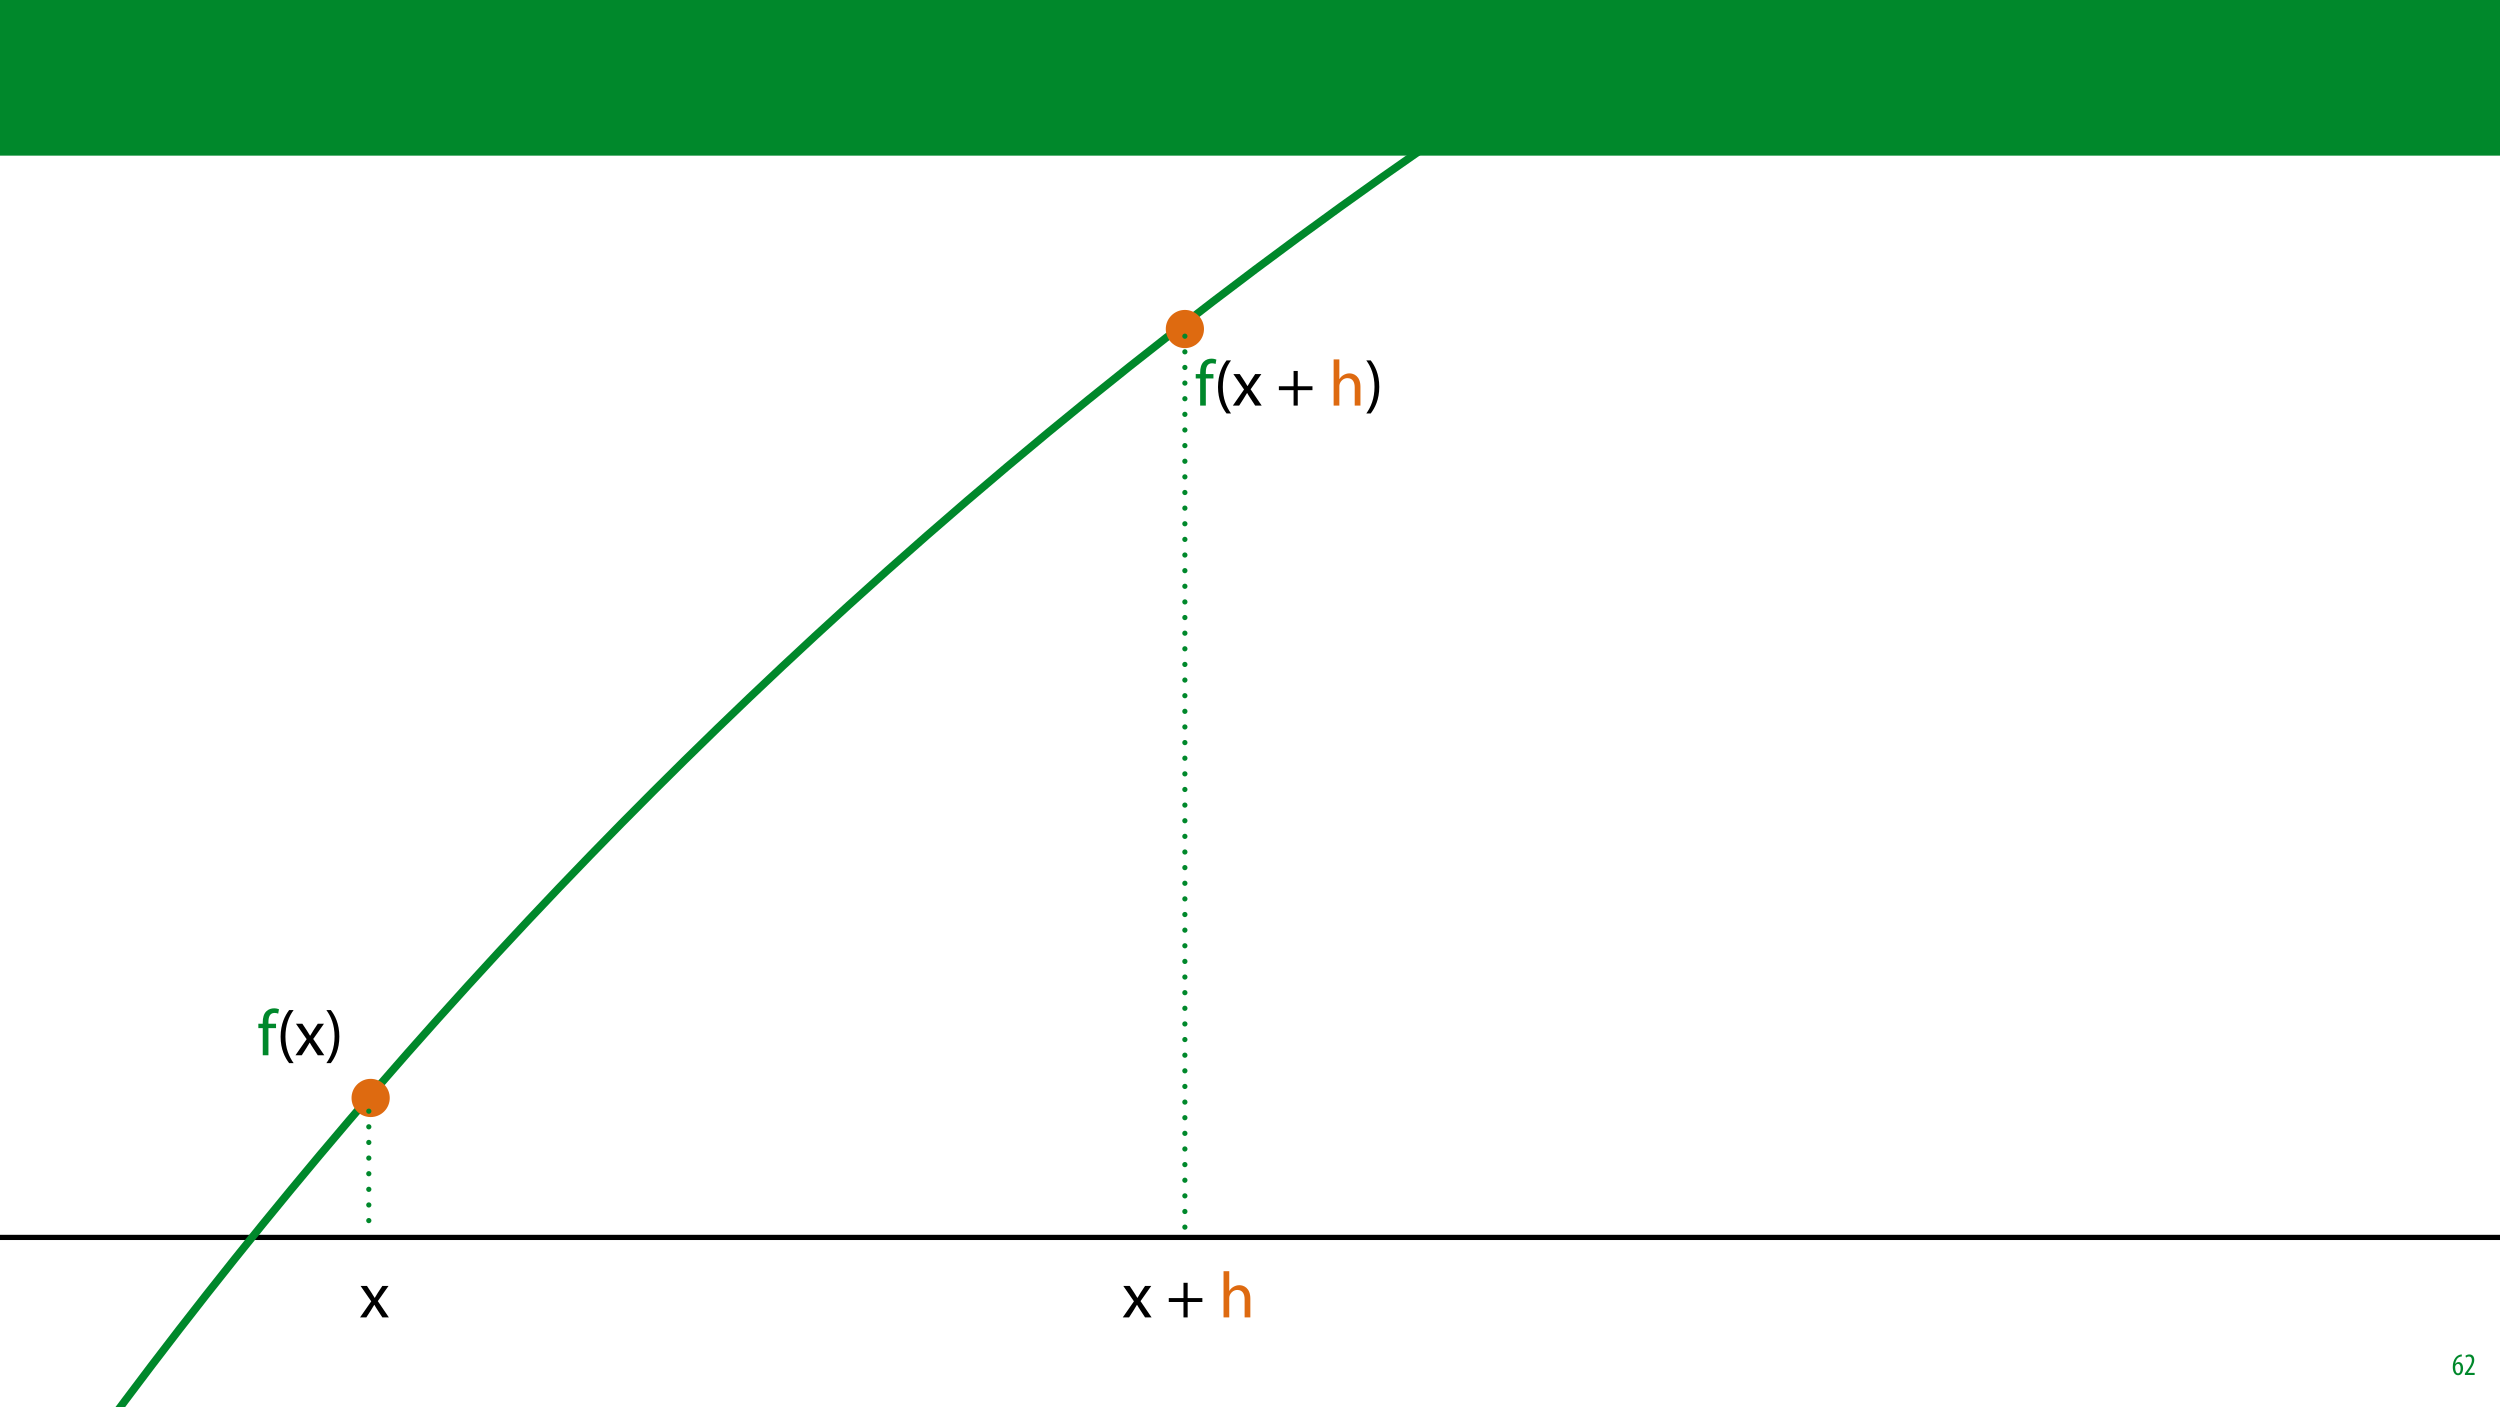
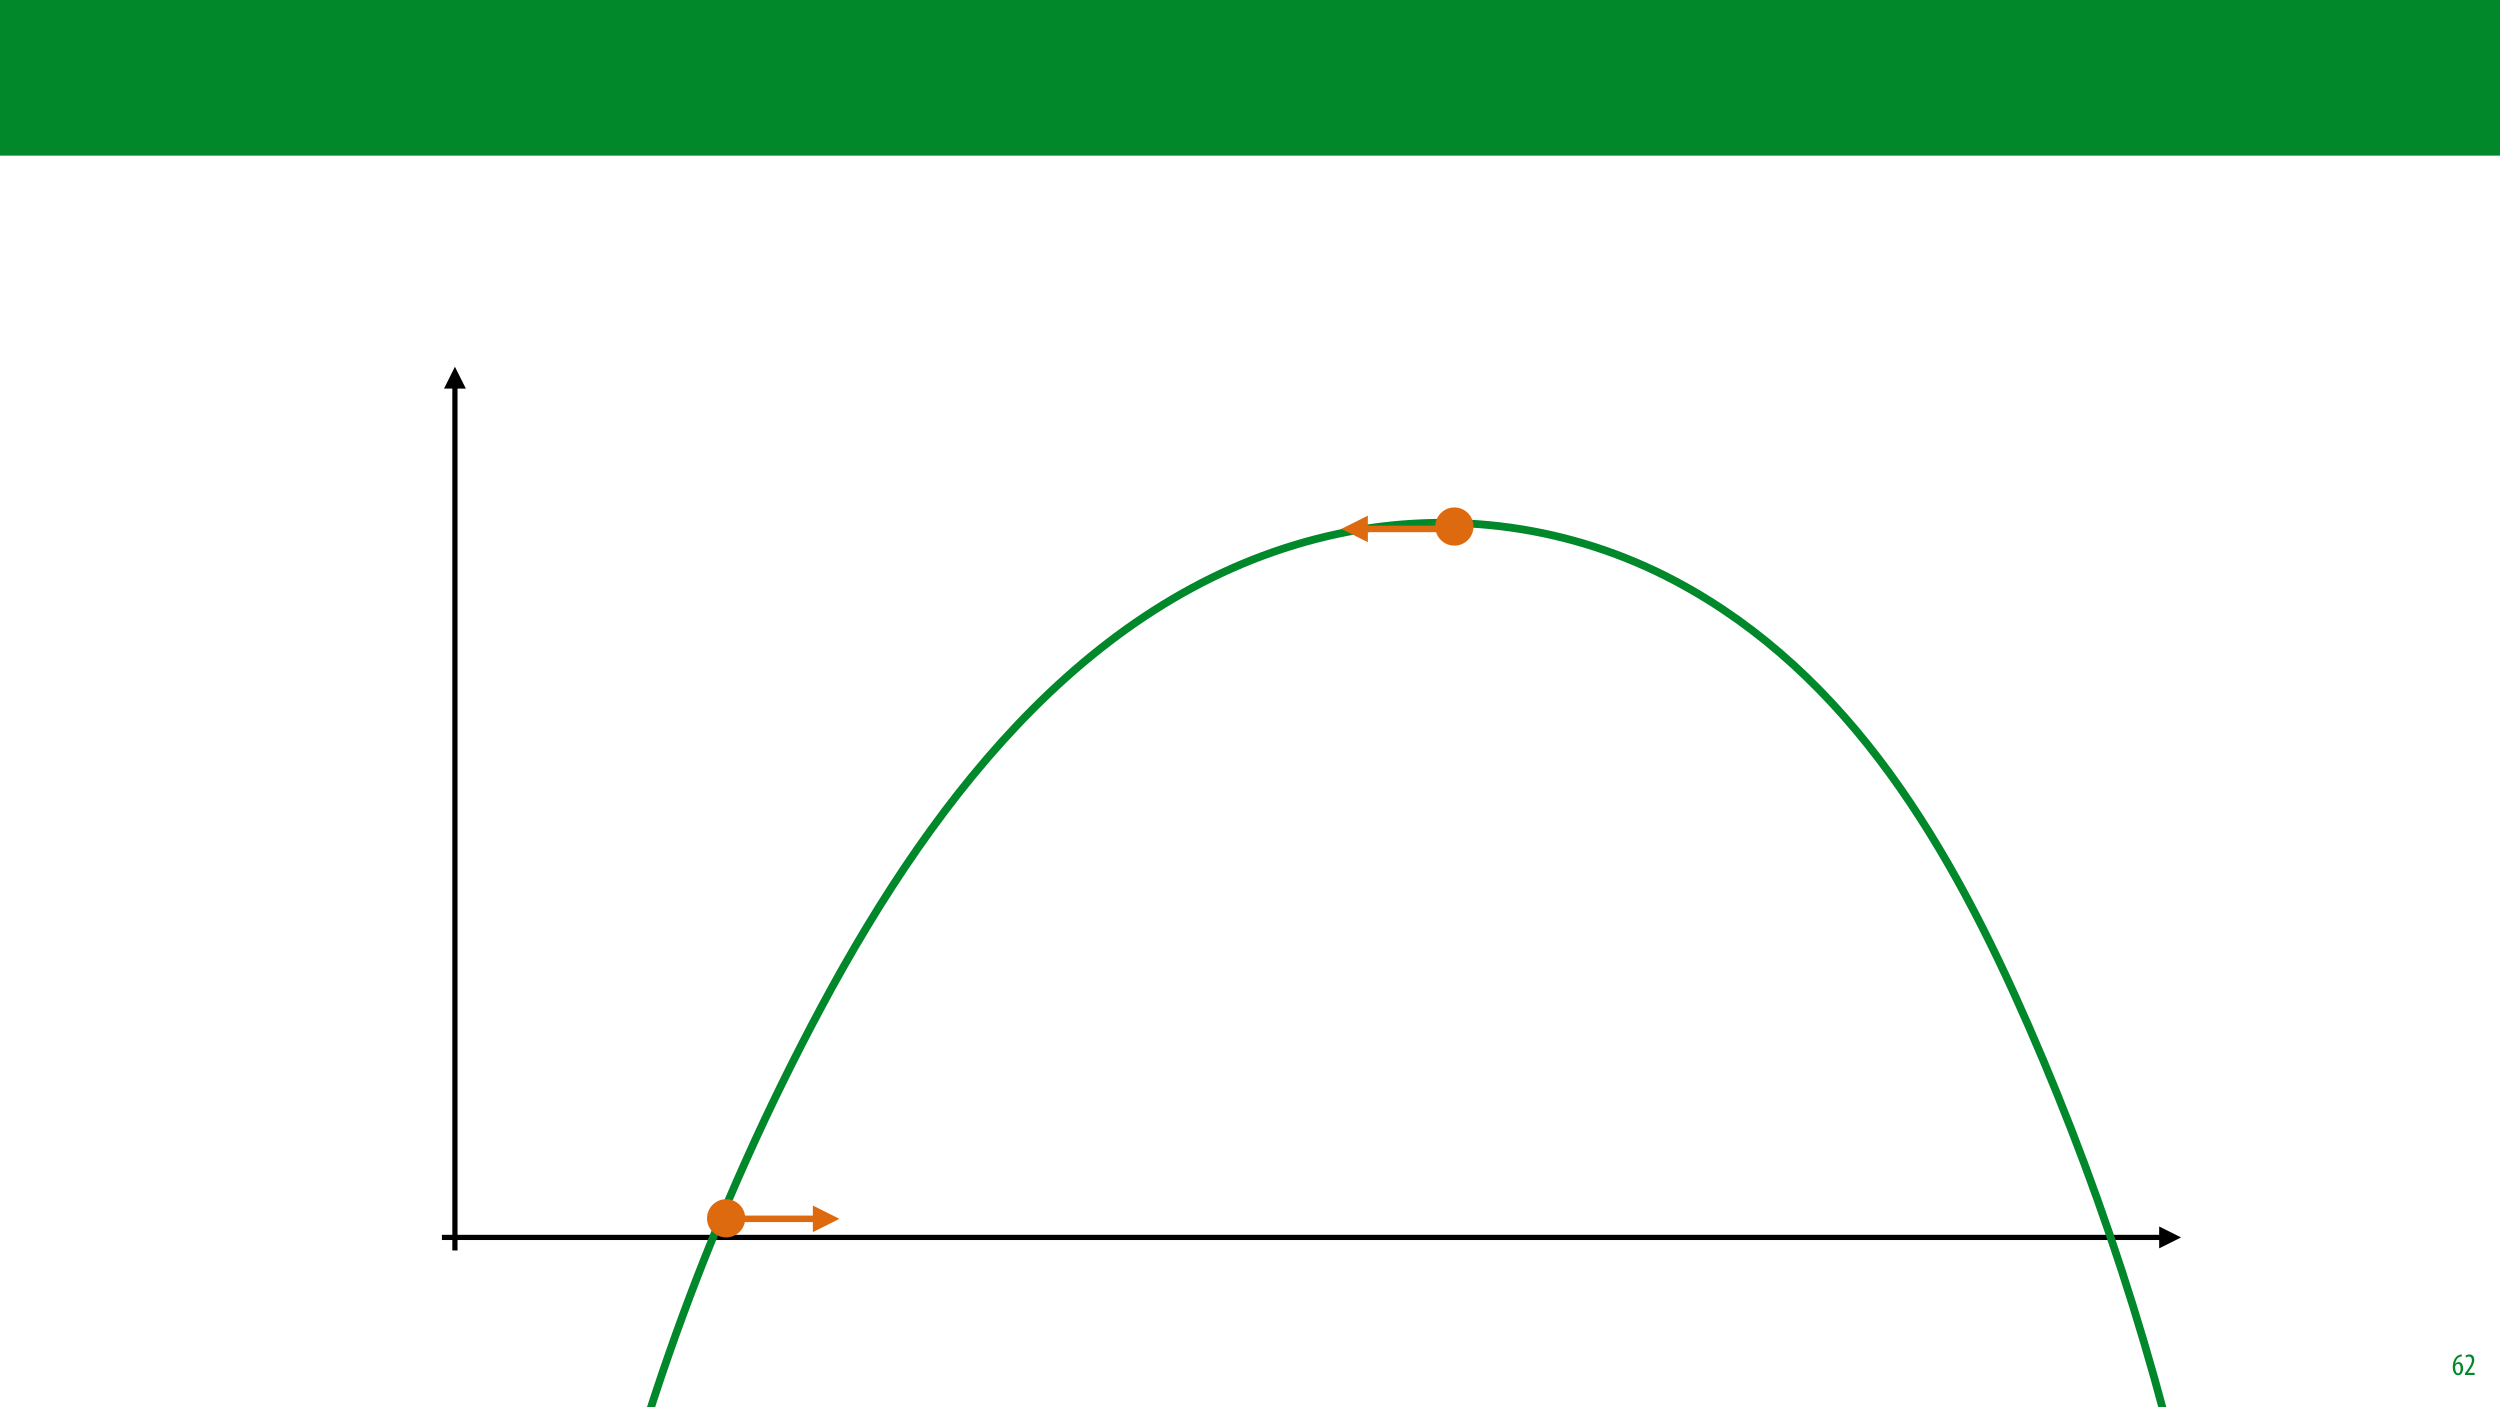
<svg xmlns="http://www.w3.org/2000/svg" xmlns:xlink="http://www.w3.org/1999/xlink" width="1920pt" height="1080pt" viewBox="0 0 1920 1080" version="1.1">
  <defs>
    <g>
      <symbol overflow="visible" id="glyph0-0">
        <path style="stroke:none;" d="M 0 0 L 12 0 L 12 -16.797 L 0 -16.797 Z M 6 -9.484 L 1.922 -15.594 L 10.078 -15.594 Z M 6.719 -8.406 L 10.797 -14.516 L 10.797 -2.281 Z M 1.922 -1.203 L 6 -7.312 L 10.078 -1.203 Z M 1.203 -14.516 L 5.281 -8.406 L 1.203 -2.281 Z M 1.203 -14.516 " />
      </symbol>
      <symbol overflow="visible" id="glyph0-1">
        <path style="stroke:none;" d="M 7.656 -15.797 C 7.391 -15.766 6.984 -15.75 6.484 -15.641 C 5.141 -15.359 3.641 -14.5 2.719 -13.172 C 1.484 -11.516 0.703 -9.172 0.703 -6.141 C 0.703 -2.562 2.062 0.188 4.781 0.188 C 7.266 0.188 8.609 -2.188 8.609 -5.141 C 8.609 -8.109 7.25 -9.938 5.25 -9.938 C 4.078 -9.938 3.219 -9.344 2.609 -8.453 L 2.547 -8.453 C 2.922 -10.844 3.953 -13.438 6.547 -14.062 C 7.016 -14.156 7.344 -14.203 7.656 -14.234 Z M 4.781 -1.25 C 3.531 -1.25 2.547 -2.719 2.516 -5.906 C 2.516 -6.359 2.594 -6.672 2.656 -6.844 C 3.125 -7.984 3.906 -8.516 4.688 -8.516 C 5.953 -8.516 6.766 -7.344 6.766 -4.984 C 6.766 -2.281 5.828 -1.25 4.781 -1.25 Z M 4.781 -1.25 " />
      </symbol>
      <symbol overflow="visible" id="glyph0-2">
        <path style="stroke:none;" d="M 8.281 0 L 8.281 -1.625 L 3.078 -1.625 L 3.078 -1.688 L 4.125 -3.125 C 6.047 -5.766 7.969 -8.594 7.969 -11.516 C 7.969 -13.875 6.844 -15.797 4.25 -15.797 C 2.828 -15.797 1.75 -15.188 1.203 -14.734 L 1.656 -13.344 C 2.062 -13.609 2.781 -14.203 3.906 -14.203 C 5.375 -14.203 6.141 -13.156 6.141 -11.422 C 6.141 -8.5 3.938 -5.562 2.094 -3 L 0.766 -1.203 L 0.766 0 Z M 8.281 0 " />
      </symbol>
-       <symbol overflow="visible" id="glyph1-0">
-         <path style="stroke:none;" d="M 0 0 L 25 0 L 25 -35 L 0 -35 Z M 12.5 -19.75 L 4 -32.5 L 21 -32.5 Z M 14 -17.5 L 22.5 -30.25 L 22.5 -4.75 Z M 4 -2.5 L 12.5 -15.25 L 21 -2.5 Z M 2.5 -30.25 L 11 -17.5 L 2.5 -4.75 Z M 2.5 -30.25 " />
-       </symbol>
-       <symbol overflow="visible" id="glyph1-1">
-         <path style="stroke:none;" d="M 0.797 -24.203 L 9 -12.344 L 0.406 0 L 5.25 0 L 8.75 -5.453 C 9.656 -6.906 10.5 -8.203 11.297 -9.656 L 11.406 -9.656 C 12.25 -8.203 13.047 -6.844 14 -5.453 L 17.547 0 L 22.547 0 L 14.047 -12.5 L 22.297 -24.203 L 17.547 -24.203 L 14.156 -19.047 C 13.344 -17.75 12.547 -16.5 11.75 -15.047 L 11.594 -15.047 C 10.797 -16.406 10.047 -17.656 9.156 -19 L 5.703 -24.203 Z M 0.797 -24.203 " />
-       </symbol>
-       <symbol overflow="visible" id="glyph1-2">
-         <path style="stroke:none;" d="" />
-       </symbol>
-       <symbol overflow="visible" id="glyph1-3">
-         <path style="stroke:none;" d="M 13.297 -26.594 L 13.297 -14.844 L 2 -14.844 L 2 -11.844 L 13.297 -11.844 L 13.297 0 L 16.5 0 L 16.5 -11.844 L 27.797 -11.844 L 27.797 -14.844 L 16.5 -14.844 L 16.5 -26.594 Z M 13.297 -26.594 " />
-       </symbol>
-       <symbol overflow="visible" id="glyph1-4">
-         <path style="stroke:none;" d="M 3.656 0 L 8.047 0 L 8.047 -14.594 C 8.047 -15.453 8.094 -16.094 8.344 -16.703 C 9.156 -19.094 11.406 -21.094 14.25 -21.094 C 18.406 -21.094 19.844 -17.797 19.844 -13.906 L 19.844 0 L 24.25 0 L 24.25 -14.406 C 24.25 -22.75 19.047 -24.75 15.797 -24.75 C 14.156 -24.75 12.594 -24.25 11.297 -23.5 C 9.953 -22.75 8.844 -21.656 8.156 -20.406 L 8.047 -20.406 L 8.047 -35.5 L 3.656 -35.5 Z M 3.656 0 " />
-       </symbol>
-       <symbol overflow="visible" id="glyph1-5">
-         <path style="stroke:none;" d="M 8.453 0 L 8.453 -20.844 L 14.297 -20.844 L 14.297 -24.203 L 8.453 -24.203 L 8.453 -25.5 C 8.453 -29.203 9.406 -32.5 13.156 -32.5 C 14.406 -32.5 15.297 -32.25 15.953 -31.953 L 16.547 -35.344 C 15.703 -35.703 14.344 -36.047 12.797 -36.047 C 10.75 -36.047 8.547 -35.406 6.906 -33.797 C 4.844 -31.844 4.094 -28.75 4.094 -25.344 L 4.094 -24.203 L 0.703 -24.203 L 0.703 -20.844 L 4.094 -20.844 L 4.094 0 Z M 8.453 0 " />
-       </symbol>
-       <symbol overflow="visible" id="glyph1-6">
-         <path style="stroke:none;" d="M 9.75 -34.703 C 6.594 -30.5 3.25 -24.094 3.203 -14.25 C 3.203 -4.5 6.594 1.906 9.75 6.047 L 13.203 6.047 C 9.656 1.047 6.906 -5.344 6.906 -14.25 C 6.906 -23.297 9.547 -29.797 13.203 -34.703 Z M 9.75 -34.703 " />
-       </symbol>
-       <symbol overflow="visible" id="glyph1-7">
-         <path style="stroke:none;" d="M 4.406 6.047 C 7.594 1.797 10.953 -4.547 10.953 -14.344 C 10.953 -24.203 7.594 -30.594 4.406 -34.703 L 1 -34.703 C 4.594 -29.75 7.297 -23.344 7.297 -14.406 C 7.297 -5.406 4.547 1.094 1 6.047 Z M 4.406 6.047 " />
-       </symbol>
    </g>
  </defs>
  <g id="surface1">
    <rect x="0" y="0" width="1920" height="1080" style="fill:rgb(100%,100%,100%);fill-opacity:1;stroke:none;" />
    <g style="fill:rgb(0%,53.334%,16.862%);fill-opacity:1;">
      <use xlink:href="#glyph0-1" x="1883.02" y="1056" />
      <use xlink:href="#glyph0-2" x="1892.26" y="1056" />
    </g>
-     <path style="fill:none;stroke-width:4;stroke-linecap:butt;stroke-linejoin:miter;stroke:rgb(0%,0%,0%);stroke-opacity:1;stroke-miterlimit:4;" d="M -0.001 0.001 L 2266.397 0.001 " transform="matrix(1,0,0,1,-320.7801,950.3349)" />
-     <path style="fill:none;stroke-width:6;stroke-linecap:butt;stroke-linejoin:miter;stroke:rgb(0%,53.334%,16.862%);stroke-opacity:1;stroke-miterlimit:4;" d="M -0 92.152 C 360.279 16.384 728.795 -12.665 1096.512 5.018 C 1529.276 25.83 1956.426 111.774 2363.684 259.623 " transform="matrix(0.707107,-0.707107,0.707107,0.707107,-127.4151,1236.92)" />
-     <path style=" stroke:none;fill-rule:nonzero;fill:rgb(87.059%,41.568%,6.274%);fill-opacity:1;" d="M 295.031 832.855 C 300.762 838.59 300.762 847.879 295.031 853.613 C 289.301 859.344 280.008 859.344 274.277 853.613 C 268.547 847.879 268.547 838.59 274.277 832.855 C 280.008 827.125 289.301 827.125 295.031 832.855 Z M 295.031 832.855 " />
-     <path style=" stroke:none;fill-rule:nonzero;fill:rgb(87.059%,41.568%,6.274%);fill-opacity:1;" d="M 920.367 242.316 C 926.098 248.047 926.098 257.34 920.367 263.07 C 914.637 268.801 905.344 268.801 899.613 263.07 C 893.883 257.34 893.883 248.047 899.613 242.316 C 905.344 236.586 914.637 236.586 920.367 242.316 Z M 920.367 242.316 " />
-     <g style="fill:rgb(0%,0%,0%);fill-opacity:1;">
-       <use xlink:href="#glyph1-1" x="276.104" y="1011.775" />
-     </g>
-     <g style="fill:rgb(0%,0%,0%);fill-opacity:1;">
-       <use xlink:href="#glyph1-1" x="861.868" y="1011.775" />
-       <use xlink:href="#glyph1-2" x="885.018" y="1011.775" />
-       <use xlink:href="#glyph1-3" x="895.618" y="1011.775" />
-     </g>
-     <g style="fill:rgb(87.059%,41.568%,6.274%);fill-opacity:1;">
-       <use xlink:href="#glyph1-2" x="925.418" y="1011.775" />
-       <use xlink:href="#glyph1-4" x="936.018" y="1011.775" />
-     </g>
-     <g style="fill:rgb(0%,53.334%,16.862%);fill-opacity:1;">
-       <use xlink:href="#glyph1-5" x="197.704" y="810.434" />
-     </g>
-     <g style="fill:rgb(0%,0%,0%);fill-opacity:1;">
-       <use xlink:href="#glyph1-6" x="212.304" y="810.434" />
-       <use xlink:href="#glyph1-1" x="226.504" y="810.434" />
-       <use xlink:href="#glyph1-7" x="249.654" y="810.434" />
-     </g>
-     <g style="fill:rgb(0%,53.334%,16.862%);fill-opacity:1;">
-       <use xlink:href="#glyph1-5" x="917.624" y="311.493" />
-     </g>
-     <g style="fill:rgb(0%,0%,0%);fill-opacity:1;">
-       <use xlink:href="#glyph1-6" x="932.224" y="311.493" />
-       <use xlink:href="#glyph1-1" x="946.424" y="311.493" />
-       <use xlink:href="#glyph1-2" x="969.574" y="311.493" />
-       <use xlink:href="#glyph1-3" x="980.174" y="311.493" />
-     </g>
-     <g style="fill:rgb(87.059%,41.568%,6.274%);fill-opacity:1;">
-       <use xlink:href="#glyph1-2" x="1009.974" y="311.493" />
-       <use xlink:href="#glyph1-4" x="1020.574" y="311.493" />
-     </g>
-     <g style="fill:rgb(0%,0%,0%);fill-opacity:1;">
-       <use xlink:href="#glyph1-7" x="1048.324" y="311.493" />
-     </g>
-     <path style="fill:none;stroke-width:4;stroke-linecap:round;stroke-linejoin:round;stroke:rgb(0%,53.334%,16.862%);stroke-opacity:1;stroke-dasharray:0.004,12;stroke-dashoffset:0.5;stroke-miterlimit:4;" d="M -0.001 0.002 L 104.272 0.002 " transform="matrix(0,-1,1,0,283.2404,948.9207)" />
-     <path style="fill:none;stroke-width:4;stroke-linecap:round;stroke-linejoin:round;stroke:rgb(0%,53.334%,16.862%);stroke-opacity:1;stroke-dasharray:0.004,12;stroke-dashoffset:0.5;stroke-miterlimit:4;" d="M 0.001 -0.001 L 703.915 -0.001 " transform="matrix(0,-1,1,0,909.9892,953.9349)" />
+     <path style="fill:none;stroke-width:4;stroke-linecap:butt;stroke-linejoin:miter;stroke:rgb(0%,0%,0%);stroke-opacity:1;stroke-miterlimit:4;" d="M -0.001 0.001 L 1320.85 0.001 " transform="matrix(1,0,0,1,339.3879,950.3349)" />
+     <path style=" stroke:none;fill-rule:nonzero;fill:rgb(0%,0%,0%);fill-opacity:1;" d="M 1658.238 958.734 L 1675.039 950.336 L 1658.238 941.934 Z M 1658.238 958.734 " />
+     <path style="fill:none;stroke-width:4;stroke-linecap:butt;stroke-linejoin:miter;stroke:rgb(0%,0%,0%);stroke-opacity:1;stroke-miterlimit:4;" d="M -0.001 -0.001 L 663.878 -0.001 " transform="matrix(0,-1,1,0,349.3879,960.3349)" />
+     <path style=" stroke:none;fill-rule:nonzero;fill:rgb(0%,0%,0%);fill-opacity:1;" d="M 357.789 298.457 L 349.387 281.656 L 340.988 298.457 Z M 357.789 298.457 " />
+     <path style="fill:none;stroke-width:6;stroke-linecap:butt;stroke-linejoin:miter;stroke:rgb(0%,53.334%,16.862%);stroke-opacity:1;stroke-miterlimit:4;" d="M -0.001 264.455 C 146.027 170.525 304.403 97.351 470.589 47.069 C 651.769 -7.748 850.806 -31.516 1008.629 70.727 C 1083.855 119.459 1139.421 193.211 1165.789 278.881 C 1211.046 425.957 1169.551 576.568 1115.99 713.291 C 1060.698 854.436 989.283 991.446 900.856 1121.835 " transform="matrix(0.707107,-0.707107,0.707107,0.707107,264.6125,1073.115)" />
+     <path style=" stroke:none;fill-rule:nonzero;fill:rgb(87.059%,41.568%,6.274%);fill-opacity:1;" d="M 568.047 925.281 C 573.777 931.016 573.777 940.305 568.047 946.035 C 562.316 951.77 553.023 951.77 547.293 946.035 C 541.562 940.305 541.562 931.016 547.293 925.281 C 553.023 919.551 562.316 919.551 568.047 925.281 Z M 568.047 925.281 " />
+     <path style=" stroke:none;fill-rule:nonzero;fill:rgb(87.059%,41.568%,6.274%);fill-opacity:1;" d="M 1127.332 394.004 C 1133.062 399.734 1133.062 409.027 1127.332 414.758 C 1121.602 420.488 1112.309 420.488 1106.578 414.758 C 1100.848 409.027 1100.848 399.734 1106.578 394.004 C 1112.309 388.273 1121.602 388.273 1127.332 394.004 Z M 1127.332 394.004 " />
+     <path style="fill:none;stroke-width:5;stroke-linecap:butt;stroke-linejoin:miter;stroke:rgb(87.059%,41.568%,6.274%);stroke-opacity:1;stroke-miterlimit:4;" d="M 0.001 0.001 L 68.38 0.001 " transform="matrix(-1,0,0,-1,1116.388,406.2037)" />
+     <path style=" stroke:none;fill-rule:nonzero;fill:rgb(87.059%,41.568%,6.274%);fill-opacity:1;" d="M 1050.508 396.004 L 1030.109 406.203 L 1050.508 416.402 Z M 1050.508 396.004 " />
+     <path style="fill:none;stroke-width:5;stroke-linecap:butt;stroke-linejoin:miter;stroke:rgb(87.059%,41.568%,6.274%);stroke-opacity:1;stroke-miterlimit:4;" d="M -0.001 -0.001 L 68.378 -0.001 " transform="matrix(1,0,0,1,558.4029,936.0552)" />
+     <path style=" stroke:none;fill-rule:nonzero;fill:rgb(87.059%,41.568%,6.274%);fill-opacity:1;" d="M 624.281 946.254 L 644.684 936.055 L 624.281 925.855 Z M 624.281 946.254 " />
    <path style=" stroke:none;fill-rule:nonzero;fill:rgb(0%,53.334%,16.862%);fill-opacity:1;" d="M -0.207 119.531 L 1920.207 119.531 L 1920.207 0 L -0.207 0 Z M -0.207 119.531 " />
  </g>
</svg>
